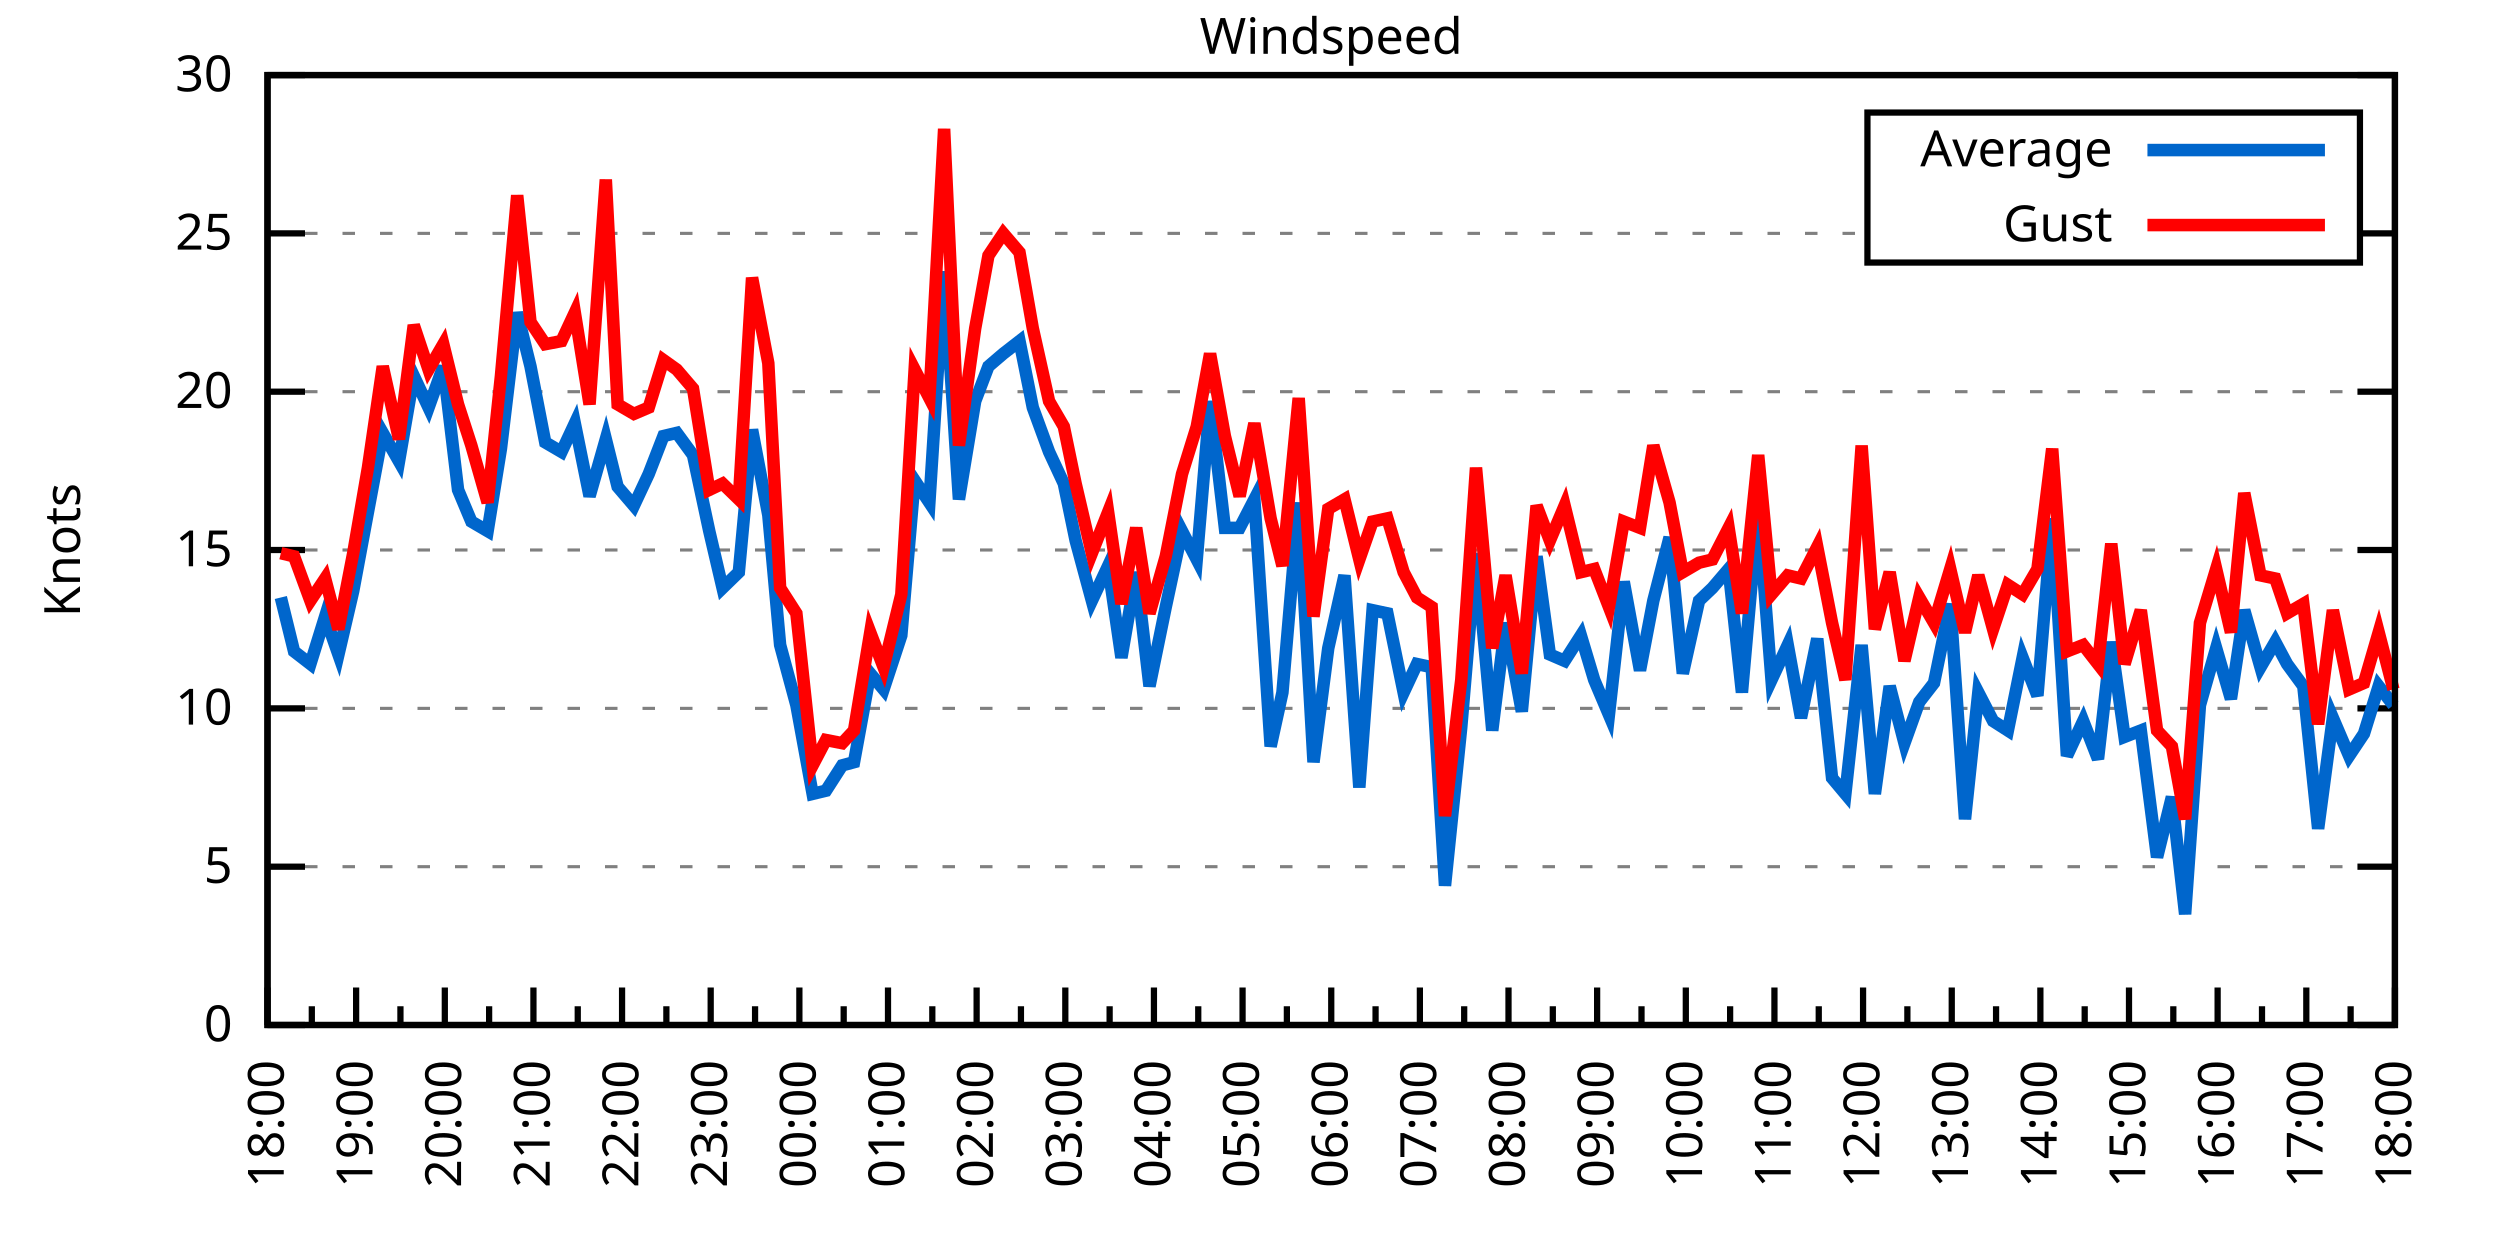
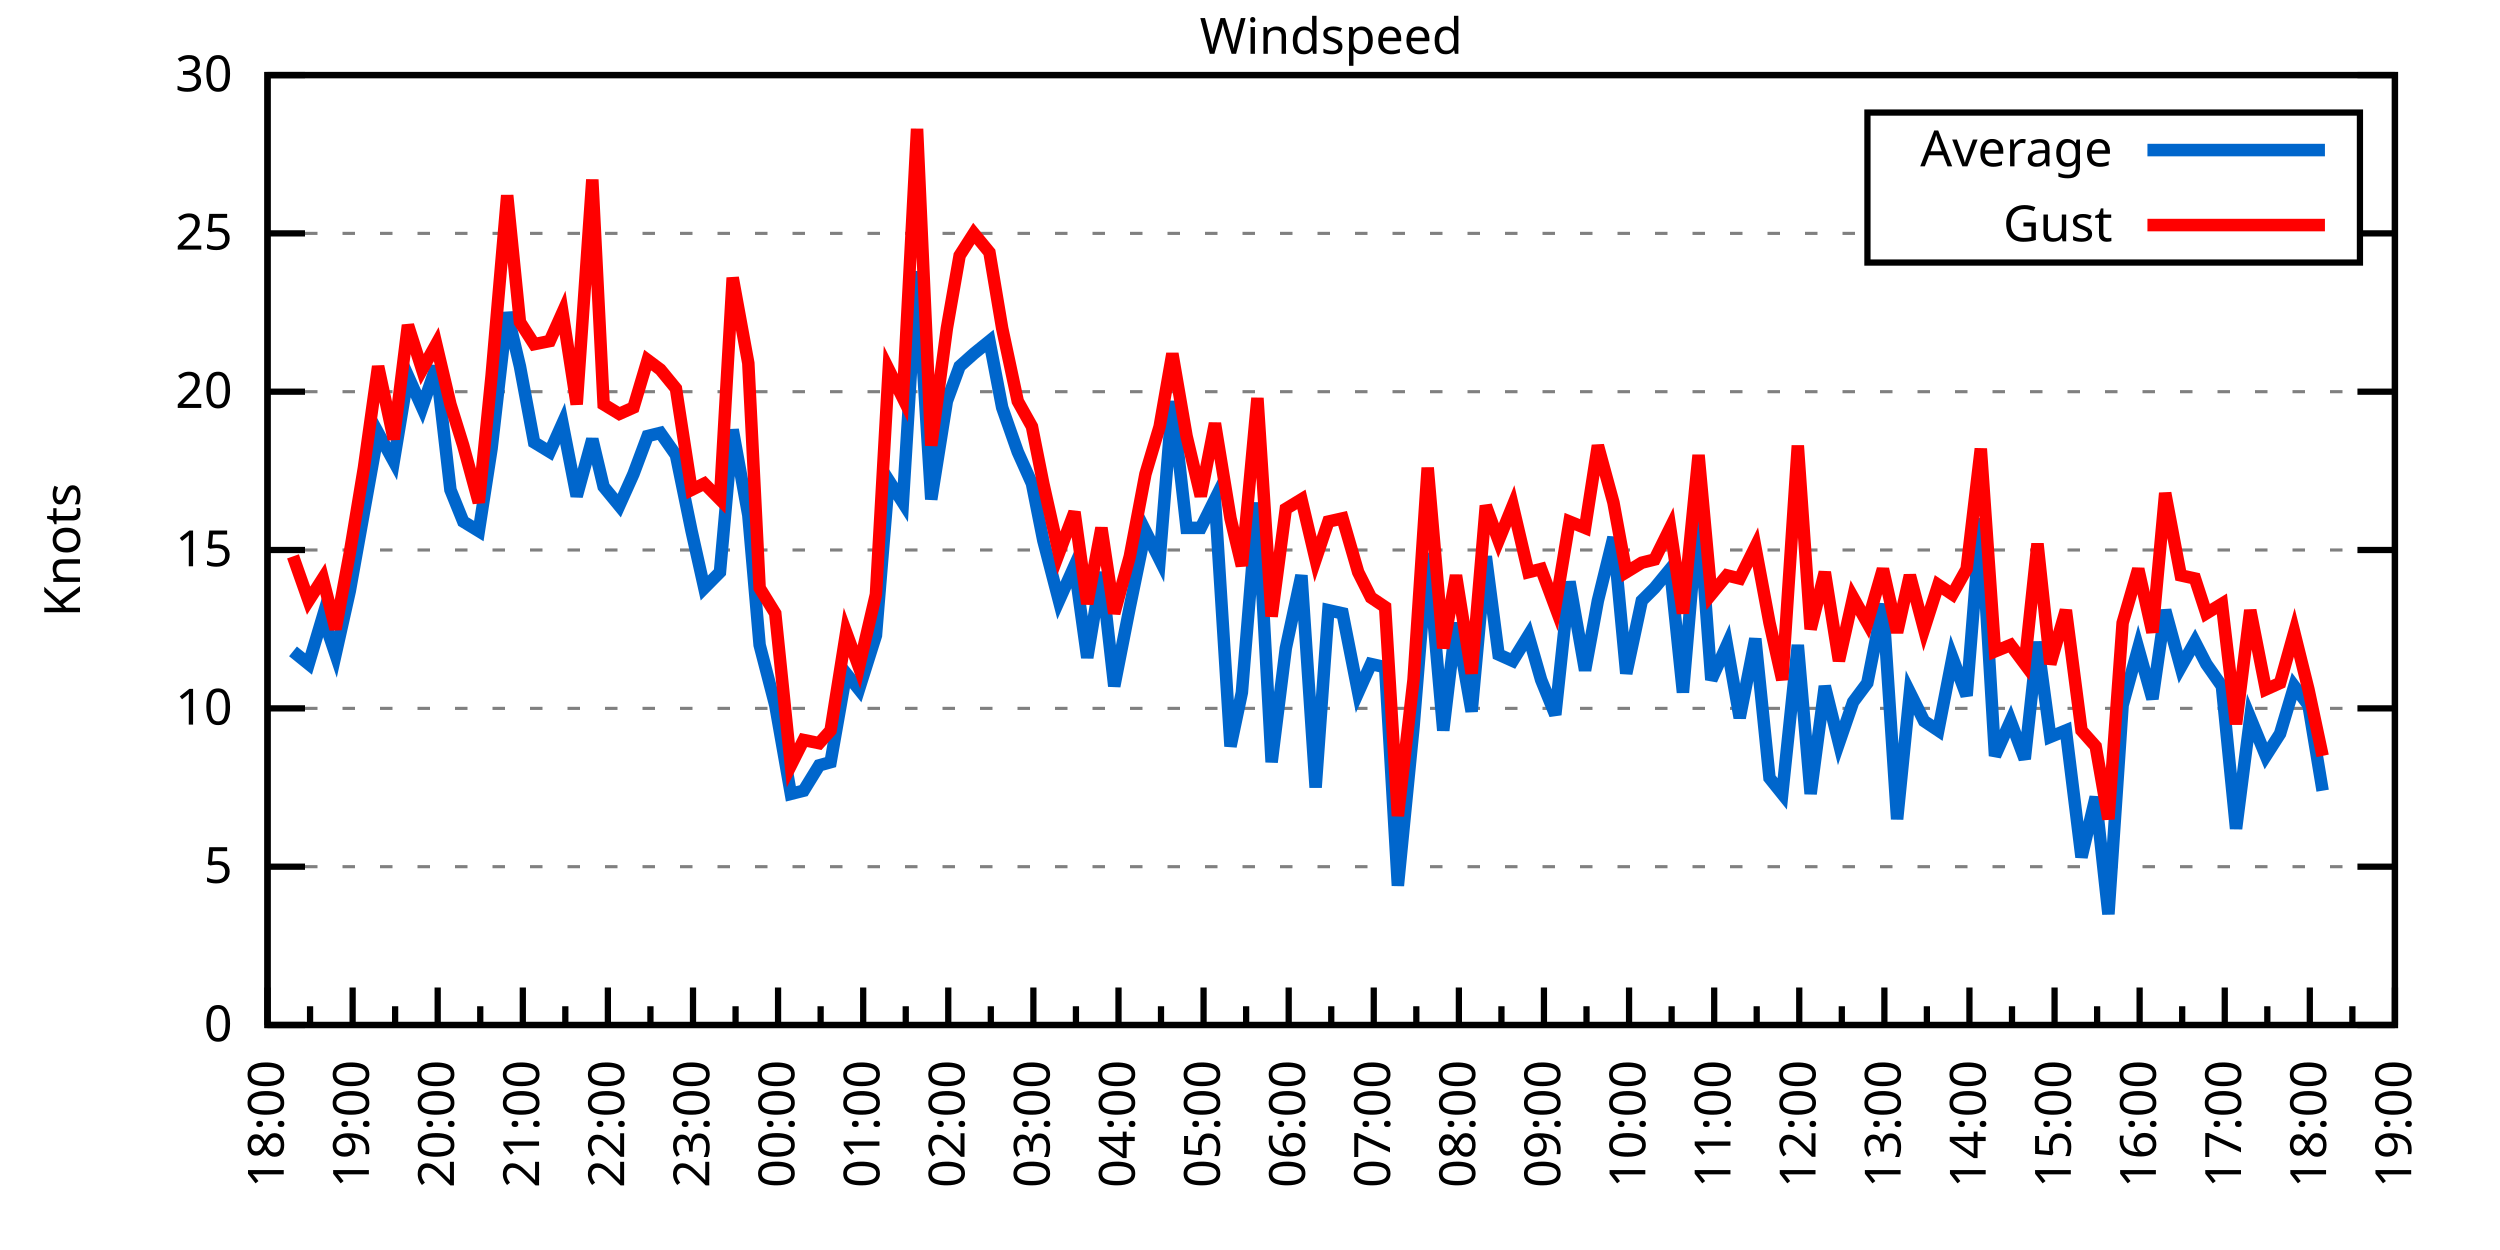
<svg xmlns="http://www.w3.org/2000/svg" xmlns:xlink="http://www.w3.org/1999/xlink" width="400" height="200" viewBox="0 0 400 200">
  <g id="gnuplot_canvas">
    <rect x="0" y="0" width="400" height="200" fill="none" />
    <defs>
      <circle id="gpDot" r="0.5" stroke-width="0.5" stroke="currentColor" />
      <path id="gpPt0" stroke-width="0.333" stroke="currentColor" d="M-1,0 h2 M0,-1 v2" />
      <path id="gpPt1" stroke-width="0.333" stroke="currentColor" d="M-1,-1 L1,1 M1,-1 L-1,1" />
      <path id="gpPt2" stroke-width="0.333" stroke="currentColor" d="M-1,0 L1,0 M0,-1 L0,1 M-1,-1 L1,1 M-1,1 L1,-1" />
      <rect id="gpPt3" stroke-width="0.333" stroke="currentColor" x="-1" y="-1" width="2" height="2" />
      <rect id="gpPt4" stroke-width="0.333" stroke="currentColor" fill="currentColor" x="-1" y="-1" width="2" height="2" />
      <circle id="gpPt5" stroke-width="0.333" stroke="currentColor" cx="0" cy="0" r="1" />
      <use xlink:href="#gpPt5" id="gpPt6" fill="currentColor" stroke="none" />
      <path id="gpPt7" stroke-width="0.333" stroke="currentColor" d="M0,-1.33 L-1.33,0.67 L1.33,0.67 z" />
      <use xlink:href="#gpPt7" id="gpPt8" fill="currentColor" stroke="none" />
      <use xlink:href="#gpPt7" id="gpPt9" stroke="currentColor" transform="rotate(180)" />
      <use xlink:href="#gpPt9" id="gpPt10" fill="currentColor" stroke="none" />
      <use xlink:href="#gpPt3" id="gpPt11" stroke="currentColor" transform="rotate(45)" />
      <use xlink:href="#gpPt11" id="gpPt12" fill="currentColor" stroke="none" />
      <path id="gpPt13" stroke-width="0.333" stroke="currentColor" d="M0,1.330 L1.265,0.411 L0.782,-1.067 L-0.782,-1.076 L-1.265,0.411 z" />
      <use xlink:href="#gpPt13" id="gpPt14" fill="currentColor" stroke="none" />
      <filter id="textbox" filterUnits="objectBoundingBox" x="0" y="0" height="1" width="1">
        <feFlood flood-color="white" flood-opacity="1" result="bgnd" />
        <feComposite in="SourceGraphic" in2="bgnd" operator="atop" />
      </filter>
      <filter id="greybox" filterUnits="objectBoundingBox" x="0" y="0" height="1" width="1">
        <feFlood flood-color="lightgrey" flood-opacity="1" result="grey" />
        <feComposite in="SourceGraphic" in2="grey" operator="atop" />
      </filter>
    </defs>
    <g fill="none" color="white" stroke="currentColor" stroke-width="1.00" stroke-linecap="butt" stroke-linejoin="miter">
</g>
    <g fill="none" color="black" stroke="currentColor" stroke-width="1.00" stroke-linecap="butt" stroke-linejoin="miter">
      <g stroke="none" shape-rendering="crispEdges">
        <polygon fill="rgb(255, 255, 255)" points="42.80,164.00 383.18,164.00 383.18,12.02 42.80,12.02 " />
      </g>
    </g>
    <g fill="none" color="black" stroke="currentColor" stroke-width="1.00" stroke-linecap="butt" stroke-linejoin="miter">
</g>
    <g fill="none" color="black" stroke="black" stroke-width="0.50" stroke-linecap="butt" stroke-linejoin="miter">
</g>
    <g fill="none" color="gray" stroke="currentColor" stroke-width="0.50" stroke-linecap="butt" stroke-linejoin="miter">
      <path stroke="gray" stroke-dasharray="2,4" class="gridline" d="M42.80,164.00 L383.19,164.00  " />
    </g>
    <g fill="none" color="gray" stroke="gray" stroke-width="1.00" stroke-linecap="butt" stroke-linejoin="miter">
</g>
    <g fill="none" color="black" stroke="currentColor" stroke-width="1.00" stroke-linecap="butt" stroke-linejoin="miter">
      <path stroke="black" d="M42.80,164.00 L48.80,164.00 M383.19,164.00 L377.19,164.00  " />
      <g transform="translate(37.20,166.60)" stroke="none" fill="black" font-family="Sans" font-size="8.00" text-anchor="end">
        <text>
          <tspan font-family="Sans"> 0</tspan>
        </text>
      </g>
    </g>
    <g fill="none" color="black" stroke="currentColor" stroke-width="1.00" stroke-linecap="butt" stroke-linejoin="miter">
</g>
    <g fill="none" color="black" stroke="black" stroke-width="0.50" stroke-linecap="butt" stroke-linejoin="miter">
</g>
    <g fill="none" color="gray" stroke="currentColor" stroke-width="0.50" stroke-linecap="butt" stroke-linejoin="miter">
      <path stroke="gray" stroke-dasharray="2,4" class="gridline" d="M42.80,138.67 L383.19,138.67  " />
    </g>
    <g fill="none" color="gray" stroke="gray" stroke-width="1.00" stroke-linecap="butt" stroke-linejoin="miter">
</g>
    <g fill="none" color="black" stroke="currentColor" stroke-width="1.00" stroke-linecap="butt" stroke-linejoin="miter">
      <path stroke="black" d="M42.80,138.67 L48.80,138.67 M383.19,138.67 L377.19,138.67  " />
      <g transform="translate(37.20,141.27)" stroke="none" fill="black" font-family="Sans" font-size="8.00" text-anchor="end">
        <text>
          <tspan font-family="Sans"> 5</tspan>
        </text>
      </g>
    </g>
    <g fill="none" color="black" stroke="currentColor" stroke-width="1.00" stroke-linecap="butt" stroke-linejoin="miter">
</g>
    <g fill="none" color="black" stroke="black" stroke-width="0.50" stroke-linecap="butt" stroke-linejoin="miter">
</g>
    <g fill="none" color="gray" stroke="currentColor" stroke-width="0.50" stroke-linecap="butt" stroke-linejoin="miter">
      <path stroke="gray" stroke-dasharray="2,4" class="gridline" d="M42.80,113.34 L383.19,113.34  " />
    </g>
    <g fill="none" color="gray" stroke="gray" stroke-width="1.00" stroke-linecap="butt" stroke-linejoin="miter">
</g>
    <g fill="none" color="black" stroke="currentColor" stroke-width="1.00" stroke-linecap="butt" stroke-linejoin="miter">
      <path stroke="black" d="M42.80,113.34 L48.80,113.34 M383.19,113.34 L377.19,113.34  " />
      <g transform="translate(37.20,115.94)" stroke="none" fill="black" font-family="Sans" font-size="8.00" text-anchor="end">
        <text>
          <tspan font-family="Sans"> 10</tspan>
        </text>
      </g>
    </g>
    <g fill="none" color="black" stroke="currentColor" stroke-width="1.00" stroke-linecap="butt" stroke-linejoin="miter">
</g>
    <g fill="none" color="black" stroke="black" stroke-width="0.50" stroke-linecap="butt" stroke-linejoin="miter">
</g>
    <g fill="none" color="gray" stroke="currentColor" stroke-width="0.50" stroke-linecap="butt" stroke-linejoin="miter">
      <path stroke="gray" stroke-dasharray="2,4" class="gridline" d="M42.80,88.00 L383.19,88.00  " />
    </g>
    <g fill="none" color="gray" stroke="gray" stroke-width="1.00" stroke-linecap="butt" stroke-linejoin="miter">
</g>
    <g fill="none" color="black" stroke="currentColor" stroke-width="1.00" stroke-linecap="butt" stroke-linejoin="miter">
      <path stroke="black" d="M42.80,88.00 L48.80,88.00 M383.19,88.00 L377.19,88.00  " />
      <g transform="translate(37.20,90.60)" stroke="none" fill="black" font-family="Sans" font-size="8.00" text-anchor="end">
        <text>
          <tspan font-family="Sans"> 15</tspan>
        </text>
      </g>
    </g>
    <g fill="none" color="black" stroke="currentColor" stroke-width="1.00" stroke-linecap="butt" stroke-linejoin="miter">
</g>
    <g fill="none" color="black" stroke="black" stroke-width="0.50" stroke-linecap="butt" stroke-linejoin="miter">
</g>
    <g fill="none" color="gray" stroke="currentColor" stroke-width="0.50" stroke-linecap="butt" stroke-linejoin="miter">
      <path stroke="gray" stroke-dasharray="2,4" class="gridline" d="M42.80,62.67 L383.19,62.67  " />
    </g>
    <g fill="none" color="gray" stroke="gray" stroke-width="1.00" stroke-linecap="butt" stroke-linejoin="miter">
</g>
    <g fill="none" color="black" stroke="currentColor" stroke-width="1.00" stroke-linecap="butt" stroke-linejoin="miter">
      <path stroke="black" d="M42.80,62.67 L48.80,62.67 M383.19,62.67 L377.19,62.67  " />
      <g transform="translate(37.20,65.27)" stroke="none" fill="black" font-family="Sans" font-size="8.00" text-anchor="end">
        <text>
          <tspan font-family="Sans"> 20</tspan>
        </text>
      </g>
    </g>
    <g fill="none" color="black" stroke="currentColor" stroke-width="1.00" stroke-linecap="butt" stroke-linejoin="miter">
</g>
    <g fill="none" color="black" stroke="black" stroke-width="0.50" stroke-linecap="butt" stroke-linejoin="miter">
</g>
    <g fill="none" color="gray" stroke="currentColor" stroke-width="0.50" stroke-linecap="butt" stroke-linejoin="miter">
      <path stroke="gray" stroke-dasharray="2,4" class="gridline" d="M42.80,37.34 L298.79,37.34 M377.59,37.34 L383.19,37.34  " />
    </g>
    <g fill="none" color="gray" stroke="gray" stroke-width="1.00" stroke-linecap="butt" stroke-linejoin="miter">
</g>
    <g fill="none" color="black" stroke="currentColor" stroke-width="1.00" stroke-linecap="butt" stroke-linejoin="miter">
      <path stroke="black" d="M42.80,37.34 L48.80,37.34 M383.19,37.34 L377.19,37.34  " />
      <g transform="translate(37.20,39.94)" stroke="none" fill="black" font-family="Sans" font-size="8.00" text-anchor="end">
        <text>
          <tspan font-family="Sans"> 25</tspan>
        </text>
      </g>
    </g>
    <g fill="none" color="black" stroke="currentColor" stroke-width="1.00" stroke-linecap="butt" stroke-linejoin="miter">
</g>
    <g fill="none" color="black" stroke="black" stroke-width="0.50" stroke-linecap="butt" stroke-linejoin="miter">
</g>
    <g fill="none" color="gray" stroke="currentColor" stroke-width="0.50" stroke-linecap="butt" stroke-linejoin="miter">
      <path stroke="gray" stroke-dasharray="2,4" class="gridline" d="M42.80,12.01 L383.19,12.01  " />
    </g>
    <g fill="none" color="gray" stroke="gray" stroke-width="1.00" stroke-linecap="butt" stroke-linejoin="miter">
</g>
    <g fill="none" color="black" stroke="currentColor" stroke-width="1.00" stroke-linecap="butt" stroke-linejoin="miter">
      <path stroke="black" d="M42.80,12.01 L48.80,12.01 M383.19,12.01 L377.19,12.01  " />
      <g transform="translate(37.20,14.61)" stroke="none" fill="black" font-family="Sans" font-size="8.00" text-anchor="end">
        <text>
          <tspan font-family="Sans"> 30</tspan>
        </text>
      </g>
    </g>
    <g fill="none" color="black" stroke="currentColor" stroke-width="1.00" stroke-linecap="butt" stroke-linejoin="miter">
      <path stroke="black" d="M42.80,164.00 L42.80,158.00  " />
      <g transform="translate(45.40,169.60) rotate(270)" stroke="none" fill="black" font-family="Sans" font-size="8.00" text-anchor="end">
        <text>
          <tspan font-family="Sans">18:00</tspan>
        </text>
      </g>
    </g>
    <g fill="none" color="black" stroke="currentColor" stroke-width="1.00" stroke-linecap="butt" stroke-linejoin="miter">
-       <path stroke="black" d="M49.89,164.00 L49.89,161.00 M56.98,164.00 L56.98,158.00  " />
-       <g transform="translate(59.58,169.60) rotate(270)" stroke="none" fill="black" font-family="Sans" font-size="8.00" text-anchor="end">
+       <path stroke="black" d="M49.61,164.00 L49.61,161.00 M56.42,164.00 L56.42,158.00  " />
+       <g transform="translate(59.02,169.60) rotate(270)" stroke="none" fill="black" font-family="Sans" font-size="8.00" text-anchor="end">
        <text>
          <tspan font-family="Sans">19:00</tspan>
        </text>
      </g>
    </g>
    <g fill="none" color="black" stroke="currentColor" stroke-width="1.00" stroke-linecap="butt" stroke-linejoin="miter">
-       <path stroke="black" d="M64.07,164.00 L64.07,161.00 M71.17,164.00 L71.17,158.00  " />
-       <g transform="translate(73.77,169.60) rotate(270)" stroke="none" fill="black" font-family="Sans" font-size="8.00" text-anchor="end">
+       <path stroke="black" d="M63.22,164.00 L63.22,161.00 M70.03,164.00 L70.03,158.00  " />
+       <g transform="translate(72.63,169.60) rotate(270)" stroke="none" fill="black" font-family="Sans" font-size="8.00" text-anchor="end">
        <text>
          <tspan font-family="Sans">20:00</tspan>
        </text>
      </g>
    </g>
    <g fill="none" color="black" stroke="currentColor" stroke-width="1.00" stroke-linecap="butt" stroke-linejoin="miter">
-       <path stroke="black" d="M78.26,164.00 L78.26,161.00 M85.35,164.00 L85.35,158.00  " />
-       <g transform="translate(87.95,169.60) rotate(270)" stroke="none" fill="black" font-family="Sans" font-size="8.00" text-anchor="end">
+       <path stroke="black" d="M76.84,164.00 L76.84,161.00 M83.65,164.00 L83.65,158.00  " />
+       <g transform="translate(86.25,169.60) rotate(270)" stroke="none" fill="black" font-family="Sans" font-size="8.00" text-anchor="end">
        <text>
          <tspan font-family="Sans">21:00</tspan>
        </text>
      </g>
    </g>
    <g fill="none" color="black" stroke="currentColor" stroke-width="1.00" stroke-linecap="butt" stroke-linejoin="miter">
-       <path stroke="black" d="M92.44,164.00 L92.44,161.00 M99.53,164.00 L99.53,158.00  " />
-       <g transform="translate(102.13,169.60) rotate(270)" stroke="none" fill="black" font-family="Sans" font-size="8.00" text-anchor="end">
+       <path stroke="black" d="M90.45,164.00 L90.45,161.00 M97.26,164.00 L97.26,158.00  " />
+       <g transform="translate(99.86,169.60) rotate(270)" stroke="none" fill="black" font-family="Sans" font-size="8.00" text-anchor="end">
        <text>
          <tspan font-family="Sans">22:00</tspan>
        </text>
      </g>
    </g>
    <g fill="none" color="black" stroke="currentColor" stroke-width="1.00" stroke-linecap="butt" stroke-linejoin="miter">
-       <path stroke="black" d="M106.62,164.00 L106.62,161.00 M113.71,164.00 L113.71,158.00  " />
-       <g transform="translate(116.31,169.60) rotate(270)" stroke="none" fill="black" font-family="Sans" font-size="8.00" text-anchor="end">
+       <path stroke="black" d="M104.07,164.00 L104.07,161.00 M110.88,164.00 L110.88,158.00  " />
+       <g transform="translate(113.48,169.60) rotate(270)" stroke="none" fill="black" font-family="Sans" font-size="8.00" text-anchor="end">
        <text>
          <tspan font-family="Sans">23:00</tspan>
        </text>
      </g>
    </g>
    <g fill="none" color="black" stroke="currentColor" stroke-width="1.00" stroke-linecap="butt" stroke-linejoin="miter">
-       <path stroke="black" d="M120.81,164.00 L120.81,161.00 M127.90,164.00 L127.90,158.00  " />
-       <g transform="translate(130.50,169.60) rotate(270)" stroke="none" fill="black" font-family="Sans" font-size="8.00" text-anchor="end">
+       <path stroke="black" d="M117.69,164.00 L117.69,161.00 M124.49,164.00 L124.49,158.00  " />
+       <g transform="translate(127.09,169.60) rotate(270)" stroke="none" fill="black" font-family="Sans" font-size="8.00" text-anchor="end">
        <text>
          <tspan font-family="Sans">00:00</tspan>
        </text>
      </g>
    </g>
    <g fill="none" color="black" stroke="currentColor" stroke-width="1.00" stroke-linecap="butt" stroke-linejoin="miter">
-       <path stroke="black" d="M134.99,164.00 L134.99,161.00 M142.08,164.00 L142.08,158.00  " />
-       <g transform="translate(144.68,169.60) rotate(270)" stroke="none" fill="black" font-family="Sans" font-size="8.00" text-anchor="end">
+       <path stroke="black" d="M131.30,164.00 L131.30,161.00 M138.11,164.00 L138.11,158.00  " />
+       <g transform="translate(140.71,169.60) rotate(270)" stroke="none" fill="black" font-family="Sans" font-size="8.00" text-anchor="end">
        <text>
          <tspan font-family="Sans">01:00</tspan>
        </text>
      </g>
    </g>
    <g fill="none" color="black" stroke="currentColor" stroke-width="1.00" stroke-linecap="butt" stroke-linejoin="miter">
-       <path stroke="black" d="M149.17,164.00 L149.17,161.00 M156.26,164.00 L156.26,158.00  " />
-       <g transform="translate(158.86,169.60) rotate(270)" stroke="none" fill="black" font-family="Sans" font-size="8.00" text-anchor="end">
+       <path stroke="black" d="M144.92,164.00 L144.92,161.00 M151.72,164.00 L151.72,158.00  " />
+       <g transform="translate(154.32,169.60) rotate(270)" stroke="none" fill="black" font-family="Sans" font-size="8.00" text-anchor="end">
        <text>
          <tspan font-family="Sans">02:00</tspan>
        </text>
      </g>
    </g>
    <g fill="none" color="black" stroke="currentColor" stroke-width="1.00" stroke-linecap="butt" stroke-linejoin="miter">
-       <path stroke="black" d="M163.35,164.00 L163.35,161.00 M170.45,164.00 L170.45,158.00  " />
-       <g transform="translate(173.05,169.60) rotate(270)" stroke="none" fill="black" font-family="Sans" font-size="8.00" text-anchor="end">
+       <path stroke="black" d="M158.53,164.00 L158.53,161.00 M165.34,164.00 L165.34,158.00  " />
+       <g transform="translate(167.94,169.60) rotate(270)" stroke="none" fill="black" font-family="Sans" font-size="8.00" text-anchor="end">
        <text>
          <tspan font-family="Sans">03:00</tspan>
        </text>
      </g>
    </g>
    <g fill="none" color="black" stroke="currentColor" stroke-width="1.00" stroke-linecap="butt" stroke-linejoin="miter">
-       <path stroke="black" d="M177.54,164.00 L177.54,161.00 M184.63,164.00 L184.63,158.00  " />
-       <g transform="translate(187.23,169.60) rotate(270)" stroke="none" fill="black" font-family="Sans" font-size="8.00" text-anchor="end">
+       <path stroke="black" d="M172.15,164.00 L172.15,161.00 M178.96,164.00 L178.96,158.00  " />
+       <g transform="translate(181.56,169.60) rotate(270)" stroke="none" fill="black" font-family="Sans" font-size="8.00" text-anchor="end">
        <text>
          <tspan font-family="Sans">04:00</tspan>
        </text>
      </g>
    </g>
    <g fill="none" color="black" stroke="currentColor" stroke-width="1.00" stroke-linecap="butt" stroke-linejoin="miter">
-       <path stroke="black" d="M191.72,164.00 L191.72,161.00 M198.81,164.00 L198.81,158.00  " />
-       <g transform="translate(201.41,169.60) rotate(270)" stroke="none" fill="black" font-family="Sans" font-size="8.00" text-anchor="end">
+       <path stroke="black" d="M185.76,164.00 L185.76,161.00 M192.57,164.00 L192.57,158.00  " />
+       <g transform="translate(195.17,169.60) rotate(270)" stroke="none" fill="black" font-family="Sans" font-size="8.00" text-anchor="end">
        <text>
          <tspan font-family="Sans">05:00</tspan>
        </text>
      </g>
    </g>
    <g fill="none" color="black" stroke="currentColor" stroke-width="1.00" stroke-linecap="butt" stroke-linejoin="miter">
-       <path stroke="black" d="M205.90,164.00 L205.90,161.00 M213.00,164.00 L213.00,158.00  " />
-       <g transform="translate(215.60,169.60) rotate(270)" stroke="none" fill="black" font-family="Sans" font-size="8.00" text-anchor="end">
+       <path stroke="black" d="M199.38,164.00 L199.38,161.00 M206.19,164.00 L206.19,158.00  " />
+       <g transform="translate(208.79,169.60) rotate(270)" stroke="none" fill="black" font-family="Sans" font-size="8.00" text-anchor="end">
        <text>
          <tspan font-family="Sans">06:00</tspan>
        </text>
      </g>
    </g>
    <g fill="none" color="black" stroke="currentColor" stroke-width="1.00" stroke-linecap="butt" stroke-linejoin="miter">
-       <path stroke="black" d="M220.09,164.00 L220.09,161.00 M227.18,164.00 L227.18,158.00  " />
-       <g transform="translate(229.78,169.60) rotate(270)" stroke="none" fill="black" font-family="Sans" font-size="8.00" text-anchor="end">
+       <path stroke="black" d="M213.00,164.00 L213.00,161.00 M219.80,164.00 L219.80,158.00  " />
+       <g transform="translate(222.40,169.60) rotate(270)" stroke="none" fill="black" font-family="Sans" font-size="8.00" text-anchor="end">
        <text>
          <tspan font-family="Sans">07:00</tspan>
        </text>
      </g>
    </g>
    <g fill="none" color="black" stroke="currentColor" stroke-width="1.00" stroke-linecap="butt" stroke-linejoin="miter">
-       <path stroke="black" d="M234.27,164.00 L234.27,161.00 M241.36,164.00 L241.36,158.00  " />
-       <g transform="translate(243.96,169.60) rotate(270)" stroke="none" fill="black" font-family="Sans" font-size="8.00" text-anchor="end">
+       <path stroke="black" d="M226.61,164.00 L226.61,161.00 M233.42,164.00 L233.42,158.00  " />
+       <g transform="translate(236.02,169.60) rotate(270)" stroke="none" fill="black" font-family="Sans" font-size="8.00" text-anchor="end">
        <text>
          <tspan font-family="Sans">08:00</tspan>
        </text>
      </g>
    </g>
    <g fill="none" color="black" stroke="currentColor" stroke-width="1.00" stroke-linecap="butt" stroke-linejoin="miter">
-       <path stroke="black" d="M248.45,164.00 L248.45,161.00 M255.54,164.00 L255.54,158.00  " />
-       <g transform="translate(258.14,169.60) rotate(270)" stroke="none" fill="black" font-family="Sans" font-size="8.00" text-anchor="end">
+       <path stroke="black" d="M240.23,164.00 L240.23,161.00 M247.03,164.00 L247.03,158.00  " />
+       <g transform="translate(249.63,169.60) rotate(270)" stroke="none" fill="black" font-family="Sans" font-size="8.00" text-anchor="end">
        <text>
          <tspan font-family="Sans">09:00</tspan>
        </text>
      </g>
    </g>
    <g fill="none" color="black" stroke="currentColor" stroke-width="1.00" stroke-linecap="butt" stroke-linejoin="miter">
-       <path stroke="black" d="M262.64,164.00 L262.64,161.00 M269.73,164.00 L269.73,158.00  " />
-       <g transform="translate(272.33,169.60) rotate(270)" stroke="none" fill="black" font-family="Sans" font-size="8.00" text-anchor="end">
+       <path stroke="black" d="M253.84,164.00 L253.84,161.00 M260.65,164.00 L260.65,158.00  " />
+       <g transform="translate(263.25,169.60) rotate(270)" stroke="none" fill="black" font-family="Sans" font-size="8.00" text-anchor="end">
        <text>
          <tspan font-family="Sans">10:00</tspan>
        </text>
      </g>
    </g>
    <g fill="none" color="black" stroke="currentColor" stroke-width="1.00" stroke-linecap="butt" stroke-linejoin="miter">
-       <path stroke="black" d="M276.82,164.00 L276.82,161.00 M283.91,164.00 L283.91,158.00  " />
-       <g transform="translate(286.51,169.60) rotate(270)" stroke="none" fill="black" font-family="Sans" font-size="8.00" text-anchor="end">
+       <path stroke="black" d="M267.46,164.00 L267.46,161.00 M274.27,164.00 L274.27,158.00  " />
+       <g transform="translate(276.87,169.60) rotate(270)" stroke="none" fill="black" font-family="Sans" font-size="8.00" text-anchor="end">
        <text>
          <tspan font-family="Sans">11:00</tspan>
        </text>
      </g>
    </g>
    <g fill="none" color="black" stroke="currentColor" stroke-width="1.00" stroke-linecap="butt" stroke-linejoin="miter">
-       <path stroke="black" d="M291.00,164.00 L291.00,161.00 M298.09,164.00 L298.09,158.00  " />
-       <g transform="translate(300.69,169.60) rotate(270)" stroke="none" fill="black" font-family="Sans" font-size="8.00" text-anchor="end">
+       <path stroke="black" d="M281.07,164.00 L281.07,161.00 M287.88,164.00 L287.88,158.00  " />
+       <g transform="translate(290.48,169.60) rotate(270)" stroke="none" fill="black" font-family="Sans" font-size="8.00" text-anchor="end">
        <text>
          <tspan font-family="Sans">12:00</tspan>
        </text>
      </g>
    </g>
    <g fill="none" color="black" stroke="currentColor" stroke-width="1.00" stroke-linecap="butt" stroke-linejoin="miter">
-       <path stroke="black" d="M305.18,164.00 L305.18,161.00 M312.28,164.00 L312.28,158.00  " />
-       <g transform="translate(314.88,169.60) rotate(270)" stroke="none" fill="black" font-family="Sans" font-size="8.00" text-anchor="end">
+       <path stroke="black" d="M294.69,164.00 L294.69,161.00 M301.50,164.00 L301.50,158.00  " />
+       <g transform="translate(304.10,169.60) rotate(270)" stroke="none" fill="black" font-family="Sans" font-size="8.00" text-anchor="end">
        <text>
          <tspan font-family="Sans">13:00</tspan>
        </text>
      </g>
    </g>
    <g fill="none" color="black" stroke="currentColor" stroke-width="1.00" stroke-linecap="butt" stroke-linejoin="miter">
-       <path stroke="black" d="M319.37,164.00 L319.37,161.00 M326.46,164.00 L326.46,158.00  " />
-       <g transform="translate(329.06,169.60) rotate(270)" stroke="none" fill="black" font-family="Sans" font-size="8.00" text-anchor="end">
+       <path stroke="black" d="M308.30,164.00 L308.30,161.00 M315.11,164.00 L315.11,158.00  " />
+       <g transform="translate(317.71,169.60) rotate(270)" stroke="none" fill="black" font-family="Sans" font-size="8.00" text-anchor="end">
        <text>
          <tspan font-family="Sans">14:00</tspan>
        </text>
      </g>
    </g>
    <g fill="none" color="black" stroke="currentColor" stroke-width="1.00" stroke-linecap="butt" stroke-linejoin="miter">
-       <path stroke="black" d="M333.55,164.00 L333.55,161.00 M340.64,164.00 L340.64,158.00  " />
-       <g transform="translate(343.24,169.60) rotate(270)" stroke="none" fill="black" font-family="Sans" font-size="8.00" text-anchor="end">
+       <path stroke="black" d="M321.92,164.00 L321.92,161.00 M328.73,164.00 L328.73,158.00  " />
+       <g transform="translate(331.33,169.60) rotate(270)" stroke="none" fill="black" font-family="Sans" font-size="8.00" text-anchor="end">
        <text>
          <tspan font-family="Sans">15:00</tspan>
        </text>
      </g>
    </g>
    <g fill="none" color="black" stroke="currentColor" stroke-width="1.00" stroke-linecap="butt" stroke-linejoin="miter">
-       <path stroke="black" d="M347.73,164.00 L347.73,161.00 M354.82,164.00 L354.82,158.00  " />
-       <g transform="translate(357.42,169.60) rotate(270)" stroke="none" fill="black" font-family="Sans" font-size="8.00" text-anchor="end">
+       <path stroke="black" d="M335.54,164.00 L335.54,161.00 M342.34,164.00 L342.34,158.00  " />
+       <g transform="translate(344.94,169.60) rotate(270)" stroke="none" fill="black" font-family="Sans" font-size="8.00" text-anchor="end">
        <text>
          <tspan font-family="Sans">16:00</tspan>
        </text>
      </g>
    </g>
    <g fill="none" color="black" stroke="currentColor" stroke-width="1.00" stroke-linecap="butt" stroke-linejoin="miter">
-       <path stroke="black" d="M361.92,164.00 L361.92,161.00 M369.01,164.00 L369.01,158.00  " />
-       <g transform="translate(371.61,169.60) rotate(270)" stroke="none" fill="black" font-family="Sans" font-size="8.00" text-anchor="end">
+       <path stroke="black" d="M349.15,164.00 L349.15,161.00 M355.96,164.00 L355.96,158.00  " />
+       <g transform="translate(358.56,169.60) rotate(270)" stroke="none" fill="black" font-family="Sans" font-size="8.00" text-anchor="end">
        <text>
          <tspan font-family="Sans">17:00</tspan>
        </text>
      </g>
    </g>
    <g fill="none" color="black" stroke="currentColor" stroke-width="1.00" stroke-linecap="butt" stroke-linejoin="miter">
-       <path stroke="black" d="M376.10,164.00 L376.10,161.00 M383.19,164.00 L383.19,158.00  " />
+       <path stroke="black" d="M362.77,164.00 L362.77,161.00 M369.57,164.00 L369.57,158.00  " />
+       <g transform="translate(372.17,169.60) rotate(270)" stroke="none" fill="black" font-family="Sans" font-size="8.00" text-anchor="end">
+         <text>
+           <tspan font-family="Sans">18:00</tspan>
+         </text>
+       </g>
+     </g>
+     <g fill="none" color="black" stroke="currentColor" stroke-width="1.00" stroke-linecap="butt" stroke-linejoin="miter">
+       <path stroke="black" d="M376.38,164.00 L376.38,161.00 M383.19,164.00 L383.19,158.00  " />
      <g transform="translate(385.79,169.60) rotate(270)" stroke="none" fill="black" font-family="Sans" font-size="8.00" text-anchor="end">
        <text>
-           <tspan font-family="Sans">18:00</tspan>
+           <tspan font-family="Sans">19:00</tspan>
        </text>
      </g>
    </g>
    <g fill="none" color="black" stroke="currentColor" stroke-width="1.00" stroke-linecap="butt" stroke-linejoin="miter">
</g>
    <g fill="none" color="black" stroke="currentColor" stroke-width="1.00" stroke-linecap="butt" stroke-linejoin="miter">
      <path stroke="black" d="M42.80,12.01 L42.80,164.00 L383.19,164.00 L383.19,12.01 L42.80,12.01 Z  " />
    </g>
    <g fill="none" color="black" stroke="currentColor" stroke-width="1.00" stroke-linecap="butt" stroke-linejoin="miter">
      <g transform="translate(12.80,88.01) rotate(270)" stroke="none" fill="black" font-family="Sans" font-size="8.00" text-anchor="middle">
        <text>
          <tspan font-family="Sans">Knots</tspan>
        </text>
      </g>
    </g>
    <g fill="none" color="black" stroke="currentColor" stroke-width="1.00" stroke-linecap="butt" stroke-linejoin="miter">
</g>
    <g fill="none" color="black" stroke="currentColor" stroke-width="1.00" stroke-linecap="butt" stroke-linejoin="miter">
      <path stroke="black" d="M298.79,42.01 L298.79,18.01 L377.59,18.01 L377.59,42.01 L298.79,42.01 Z  " />
    </g>
    <g id="Windspeed_plot_1">
      <g fill="none" color="white" stroke="black" stroke-width="2.00" stroke-linecap="butt" stroke-linejoin="miter">
</g>
      <g fill="none" color="black" stroke="currentColor" stroke-width="2.00" stroke-linecap="butt" stroke-linejoin="miter">
        <g transform="translate(337.99,26.61)" stroke="none" fill="black" font-family="Sans" font-size="8.00" text-anchor="end">
          <text>
            <tspan font-family="Sans">Average</tspan>
          </text>
        </g>
      </g>
      <g fill="none" color="black" stroke="currentColor" stroke-width="2.00" stroke-linecap="butt" stroke-linejoin="miter">
-         <path stroke="rgb(  0, 102, 204)" d="M343.59,24.01 L371.99,24.01 M44.93,95.60 L47.05,104.22 L49.66,106.24 L52.02,98.64 L54.15,104.72 L56.51,94.59   L58.87,81.93 L61.24,69.26 L63.84,73.82 L66.20,60.14 L68.57,65.21 L70.93,58.62 L73.29,78.38 L75.42,83.45   L78.02,84.97 L80.15,71.79 L82.75,50.01 L84.88,58.62 L87.24,70.78 L89.84,72.30 L91.97,67.74 L94.33,79.39   L96.93,70.27 L98.82,77.87 L101.42,80.91 L103.79,75.85 L106.15,69.77 L108.28,69.26 L110.88,72.81 L113.48,84.97   L115.61,94.08 L118.21,91.55 L120.33,68.75 L122.93,82.43 L124.82,103.20 L127.42,112.83 L130.02,127.02 L132.15,126.51   L134.75,122.46 L136.64,121.95 L139.24,107.76 L141.37,110.30 L144.21,101.68 L146.34,76.86 L148.70,80.41 L151.06,43.42   L153.43,79.90 L156.03,64.19 L158.15,58.62 L160.52,56.59 L163.12,54.57 L165.25,65.21 L167.85,72.30 L170.21,77.37   L172.10,86.49 L174.70,96.11 L177.30,90.54 L179.43,105.23 L181.79,91.55 L183.92,109.79 L186.52,97.12 L189.12,84.97   L191.48,89.52 L193.61,64.19 L195.98,84.46 L198.34,84.46 L200.70,79.90 L203.30,119.42 L205.19,110.80 L207.79,80.41   L210.16,121.95 L212.52,103.71 L215.12,92.06 L217.49,126.00 L219.61,97.63 L221.98,98.14 L224.58,110.80 L226.71,106.24   L229.07,106.75 L231.20,141.71 L233.80,116.38 L236.16,88.51 L238.76,116.88 L240.89,99.66 L243.49,113.84 L245.85,89.02   L247.98,104.72 L250.34,105.74 L252.94,101.68 L255.07,108.78 L257.43,114.35 L259.80,93.07 L262.40,107.26 L264.53,96.11   L267.13,85.98 L269.25,107.76 L271.85,96.11 L273.98,94.08 L276.58,91.04 L278.71,110.80 L281.31,81.42 L283.44,108.78   L286.04,103.20 L288.16,114.86 L290.76,102.19 L293.13,124.48 L295.26,127.02 L297.86,103.20 L299.98,127.02 L302.35,109.79   L304.71,118.91 L307.08,112.32 L309.44,109.28 L312.04,96.62 L314.40,131.07 L316.53,110.80 L318.89,115.36 L321.26,116.88   L323.62,105.23 L325.99,111.31 L328.35,82.94 L330.71,120.94 L333.31,115.36 L335.68,121.44 L337.80,102.70 L339.93,117.90   L342.53,116.88 L345.13,137.15 L347.50,127.52 L349.62,146.27 L351.99,112.83 L354.59,103.71 L356.95,111.82 L359.08,97.63   L361.68,106.75 L364.04,102.70 L365.93,106.24 L368.53,109.79 L370.90,132.59 L373.26,114.86 L375.86,120.94 L378.23,117.39   L380.59,109.79 L382.95,112.83  " />
+         <path stroke="rgb(  0, 102, 204)" d="M343.59,24.01 L371.99,24.01 M46.88,104.22 L49.38,106.24 L51.65,98.64 L53.69,104.72 L55.96,94.59 L58.23,81.93   L60.50,69.26 L63.00,73.82 L65.27,60.14 L67.54,65.21 L69.80,58.62 L72.07,78.38 L74.12,83.45 L76.61,84.97   L78.65,71.79 L81.15,50.01 L83.19,58.62 L85.46,70.78 L87.96,72.30 L90.00,67.74 L92.27,79.39 L94.77,70.27   L96.58,77.87 L99.08,80.91 L101.35,75.85 L103.62,69.77 L105.66,69.26 L108.15,72.81 L110.65,84.97 L112.69,94.08   L115.19,91.55 L117.23,68.75 L119.73,82.43 L121.54,103.20 L124.04,112.83 L126.54,127.02 L128.58,126.51 L131.07,122.46   L132.89,121.95 L135.39,107.76 L137.43,110.30 L140.15,101.68 L142.19,76.86 L144.46,80.41 L146.73,43.42 L149.00,79.90   L151.50,64.19 L153.54,58.62 L155.81,56.59 L158.31,54.57 L160.35,65.21 L162.84,72.30 L165.11,77.37 L166.93,86.49   L169.43,96.11 L171.92,90.54 L173.96,105.23 L176.23,91.55 L178.28,109.79 L180.77,97.12 L183.27,84.97 L185.54,89.52   L187.58,64.19 L189.85,84.46 L192.12,84.46 L194.39,79.90 L196.88,119.42 L198.70,110.80 L201.19,80.41 L203.46,121.95   L205.73,103.71 L208.23,92.06 L210.50,126.00 L212.54,97.63 L214.81,98.14 L217.31,110.80 L219.35,106.24 L221.62,106.75   L223.66,141.71 L226.16,116.38 L228.43,88.51 L230.92,116.88 L232.96,99.66 L235.46,113.84 L237.73,89.02 L239.77,104.72   L242.04,105.74 L244.54,101.68 L246.58,108.78 L248.85,114.35 L251.12,93.07 L253.61,107.26 L255.66,96.11 L258.15,85.98   L260.20,107.76 L262.69,96.11 L264.73,94.08 L267.23,91.04 L269.27,110.80 L271.77,81.42 L273.81,108.78 L276.31,103.20   L278.35,114.86 L280.85,102.19 L283.12,124.48 L285.16,127.02 L287.65,103.20 L289.70,127.02 L291.97,109.79 L294.23,118.91   L296.50,112.32 L298.77,109.28 L301.27,96.62 L303.54,131.07 L305.58,110.80 L307.85,115.36 L310.12,116.88 L312.39,105.23   L314.66,111.31 L316.93,82.94 L319.20,120.94 L321.69,115.36 L323.96,121.44 L326.00,102.70 L328.05,117.90 L330.54,116.88   L333.04,137.15 L335.31,127.52 L337.35,146.27 L339.62,112.83 L342.12,103.71 L344.39,111.82 L346.43,97.63 L348.92,106.75   L351.19,102.70 L353.01,106.24 L355.50,109.79 L357.77,132.59 L360.04,114.86 L362.54,120.94 L364.81,117.39 L367.08,109.79   L369.35,112.83 L371.62,126.51  " />
      </g>
    </g>
    <g id="Windspeed_plot_2">
      <g fill="none" color="black" stroke="currentColor" stroke-width="2.00" stroke-linecap="butt" stroke-linejoin="miter">
        <g transform="translate(337.99,38.61)" stroke="none" fill="black" font-family="Sans" font-size="8.00" text-anchor="end">
          <text>
            <tspan font-family="Sans">Gust</tspan>
          </text>
        </g>
      </g>
      <g fill="none" color="black" stroke="currentColor" stroke-width="2.00" stroke-linecap="butt" stroke-linejoin="miter">
-         <path stroke="rgb(255,   0,   0)" d="M343.59,36.01 L371.99,36.01 M44.93,88.51 L47.05,89.02 L49.66,96.11 L52.02,92.56 L54.15,100.67 L56.51,88.51   L58.87,74.83 L61.24,58.62 L63.84,70.27 L66.20,52.03 L68.57,59.13 L70.93,55.07 L73.29,64.70 L75.42,71.29   L78.02,80.41 L80.15,60.14 L82.75,31.26 L84.88,51.53 L87.24,55.07 L89.84,54.57 L91.97,50.01 L94.33,64.70   L96.93,28.73 L98.82,64.70 L101.42,66.22 L103.79,65.21 L106.15,57.61 L108.28,59.13 L110.88,62.17 L113.48,78.38   L115.61,77.37 L118.21,79.90 L120.33,44.43 L122.93,58.11 L124.82,94.08 L127.42,98.14 L130.02,122.46 L132.15,118.40   L134.75,118.91 L136.64,116.88 L139.24,101.18 L141.37,106.75 L144.21,95.10 L146.34,59.13 L148.70,63.69 L151.06,20.62   L153.43,71.29 L156.03,52.54 L158.15,40.89 L160.52,37.34 L163.12,40.38 L165.25,52.54 L167.85,64.19 L170.21,68.25   L172.10,77.37 L174.70,88.51 L177.30,81.93 L179.43,96.62 L181.79,84.46 L183.92,98.14 L186.52,89.02 L189.12,75.85   L191.48,68.25 L193.61,56.59 L195.98,69.77 L198.34,79.39 L200.70,67.74 L203.30,82.94 L205.19,90.54 L207.79,63.69   L210.16,98.64 L212.52,81.42 L215.12,79.90 L217.49,89.52 L219.61,83.45 L221.98,82.94 L224.58,91.55 L226.71,95.60   L229.07,97.12 L231.20,130.56 L233.80,108.78 L236.16,74.83 L238.76,103.71 L240.89,92.06 L243.49,107.76 L245.85,80.91   L247.98,86.49 L250.34,80.91 L252.94,91.55 L255.07,91.04 L257.43,97.12 L259.80,83.45 L262.40,84.46 L264.53,71.29   L267.13,80.41 L269.25,91.55 L271.85,90.03 L273.98,89.52 L276.58,84.46 L278.71,98.14 L281.31,72.81 L283.44,95.10   L286.04,92.06 L288.16,92.56 L290.76,87.50 L293.13,99.66 L295.26,108.78 L297.86,71.29 L299.98,100.67 L302.35,91.55   L304.71,105.74 L307.08,95.60 L309.44,99.66 L312.04,91.04 L314.40,101.18 L316.53,92.06 L318.89,100.67 L321.26,93.58   L323.62,95.10 L325.99,91.04 L328.35,71.79 L330.71,104.22 L333.31,103.20 L335.68,106.24 L337.80,86.99 L339.93,106.24   L342.53,97.63 L345.13,116.88 L347.50,119.42 L349.62,131.07 L351.99,99.66 L354.59,91.04 L356.95,101.18 L359.08,78.89   L361.68,92.06 L364.04,92.56 L365.93,98.14 L368.53,96.62 L370.90,115.87 L373.26,97.63 L375.86,110.30 L378.23,109.28   L380.59,101.18 L382.95,110.30  " />
+         <path stroke="rgb(255,   0,   0)" d="M343.59,36.01 L371.99,36.01 M46.88,89.02 L49.38,96.11 L51.65,92.56 L53.69,100.67 L55.96,88.51 L58.23,74.83   L60.50,58.62 L63.00,70.27 L65.27,52.03 L67.54,59.13 L69.80,55.07 L72.07,64.70 L74.12,71.29 L76.61,80.41   L78.65,60.14 L81.15,31.26 L83.19,51.53 L85.46,55.07 L87.96,54.57 L90.00,50.01 L92.27,64.70 L94.77,28.73   L96.58,64.70 L99.08,66.22 L101.35,65.21 L103.62,57.61 L105.66,59.13 L108.15,62.17 L110.65,78.38 L112.69,77.37   L115.19,79.90 L117.23,44.43 L119.73,58.11 L121.54,94.08 L124.04,98.14 L126.54,122.46 L128.58,118.40 L131.07,118.91   L132.89,116.88 L135.39,101.18 L137.43,106.75 L140.15,95.10 L142.19,59.13 L144.46,63.69 L146.73,20.62 L149.00,71.29   L151.50,52.54 L153.54,40.89 L155.81,37.34 L158.31,40.38 L160.35,52.54 L162.84,64.19 L165.11,68.25 L166.93,77.37   L169.43,88.51 L171.92,81.93 L173.96,96.62 L176.23,84.46 L178.28,98.14 L180.77,89.02 L183.27,75.85 L185.54,68.25   L187.58,56.59 L189.85,69.77 L192.12,79.39 L194.39,67.74 L196.88,82.94 L198.70,90.54 L201.19,63.69 L203.46,98.64   L205.73,81.42 L208.23,79.90 L210.50,89.52 L212.54,83.45 L214.81,82.94 L217.31,91.55 L219.35,95.60 L221.62,97.12   L223.66,130.56 L226.16,108.78 L228.43,74.83 L230.92,103.71 L232.96,92.06 L235.46,107.76 L237.73,80.91 L239.77,86.49   L242.04,80.91 L244.54,91.55 L246.58,91.04 L248.85,97.12 L251.12,83.45 L253.61,84.46 L255.66,71.29 L258.15,80.41   L260.20,91.55 L262.69,90.03 L264.73,89.52 L267.23,84.46 L269.27,98.14 L271.77,72.81 L273.81,95.10 L276.31,92.06   L278.35,92.56 L280.85,87.50 L283.12,99.66 L285.16,108.78 L287.65,71.29 L289.70,100.67 L291.97,91.55 L294.23,105.74   L296.50,95.60 L298.77,99.66 L301.27,91.04 L303.54,101.18 L305.58,92.06 L307.85,100.67 L310.12,93.58 L312.39,95.10   L314.66,91.04 L316.93,71.79 L319.20,104.22 L321.69,103.20 L323.96,106.24 L326.00,86.99 L328.05,106.24 L330.54,97.63   L333.04,116.88 L335.31,119.42 L337.35,131.07 L339.62,99.66 L342.12,91.04 L344.39,101.18 L346.43,78.89 L348.92,92.06   L351.19,92.56 L353.01,98.14 L355.50,96.62 L357.77,115.87 L360.04,97.63 L362.54,110.30 L364.81,109.28 L367.08,101.18   L369.35,110.30 L371.62,120.94  " />
      </g>
    </g>
    <g fill="none" color="black" stroke="currentColor" stroke-width="2.00" stroke-linecap="butt" stroke-linejoin="miter">
</g>
    <g fill="none" color="black" stroke="black" stroke-width="1.00" stroke-linecap="butt" stroke-linejoin="miter">
</g>
    <g fill="none" color="black" stroke="currentColor" stroke-width="1.00" stroke-linecap="butt" stroke-linejoin="miter">
      <path stroke="black" d="M42.80,12.01 L42.80,164.00 L383.19,164.00 L383.19,12.01 L42.80,12.01 Z  " />
    </g>
    <g fill="none" color="black" stroke="currentColor" stroke-width="1.00" stroke-linecap="butt" stroke-linejoin="miter">
      <g transform="translate(212.99,8.61)" stroke="none" fill="black" font-family="Sans" font-size="8.00" text-anchor="middle">
        <text>
          <tspan font-family="Sans">Windspeed</tspan>
        </text>
      </g>
    </g>
    <g fill="none" color="black" stroke="currentColor" stroke-width="1.00" stroke-linecap="butt" stroke-linejoin="miter">
</g>
  </g>
</svg>
